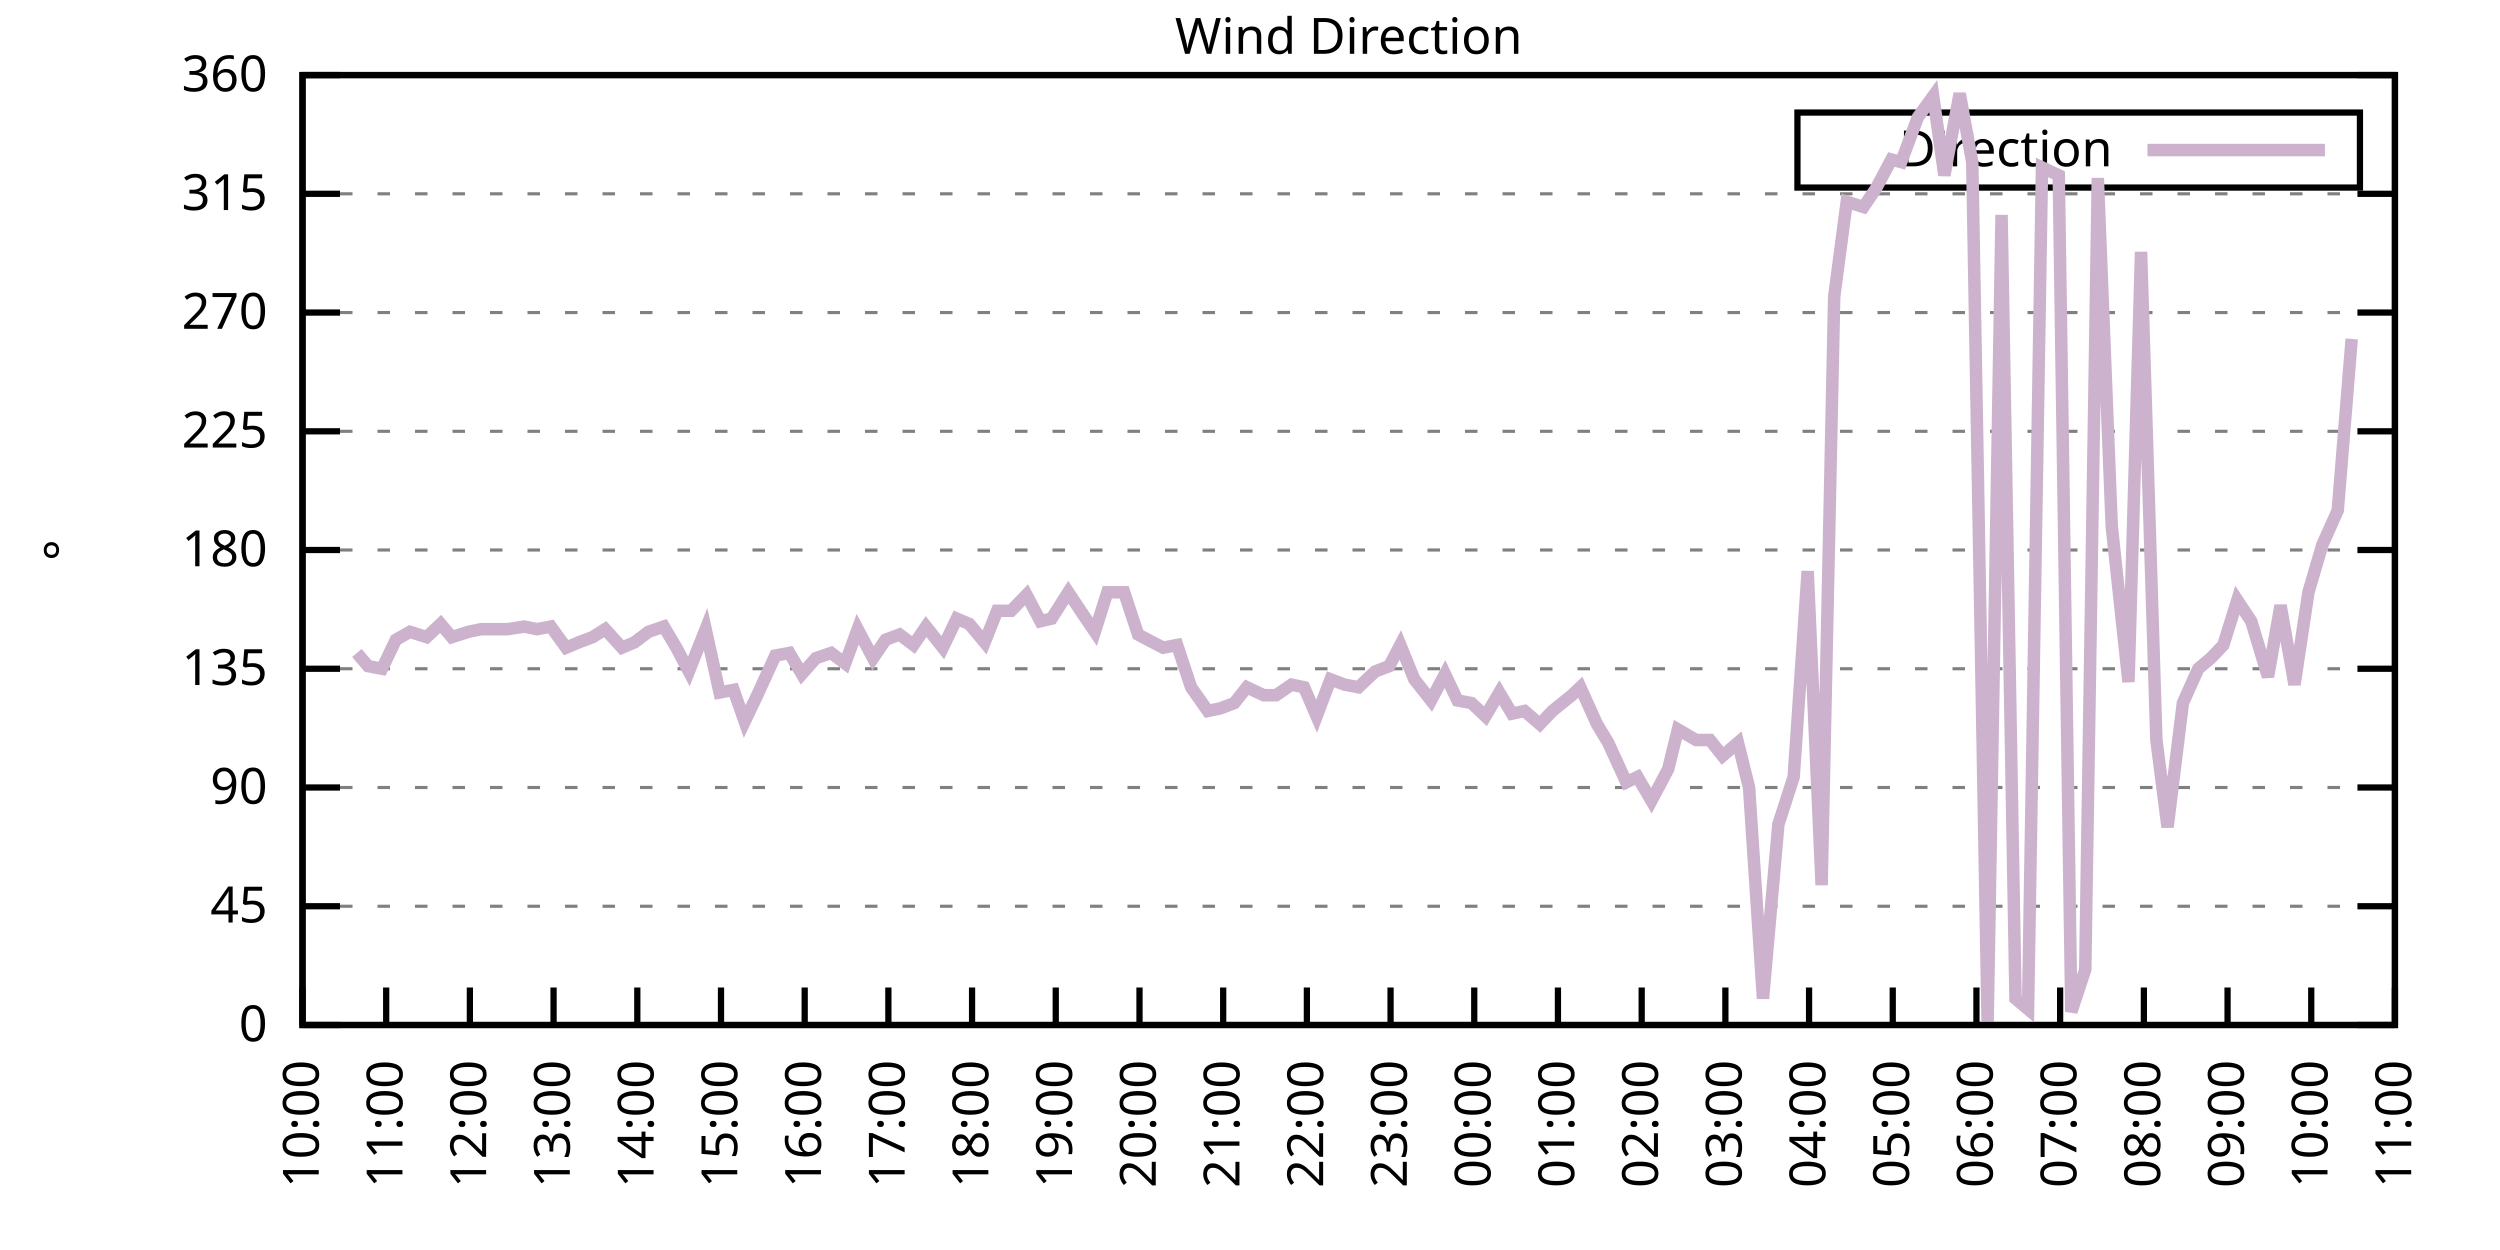
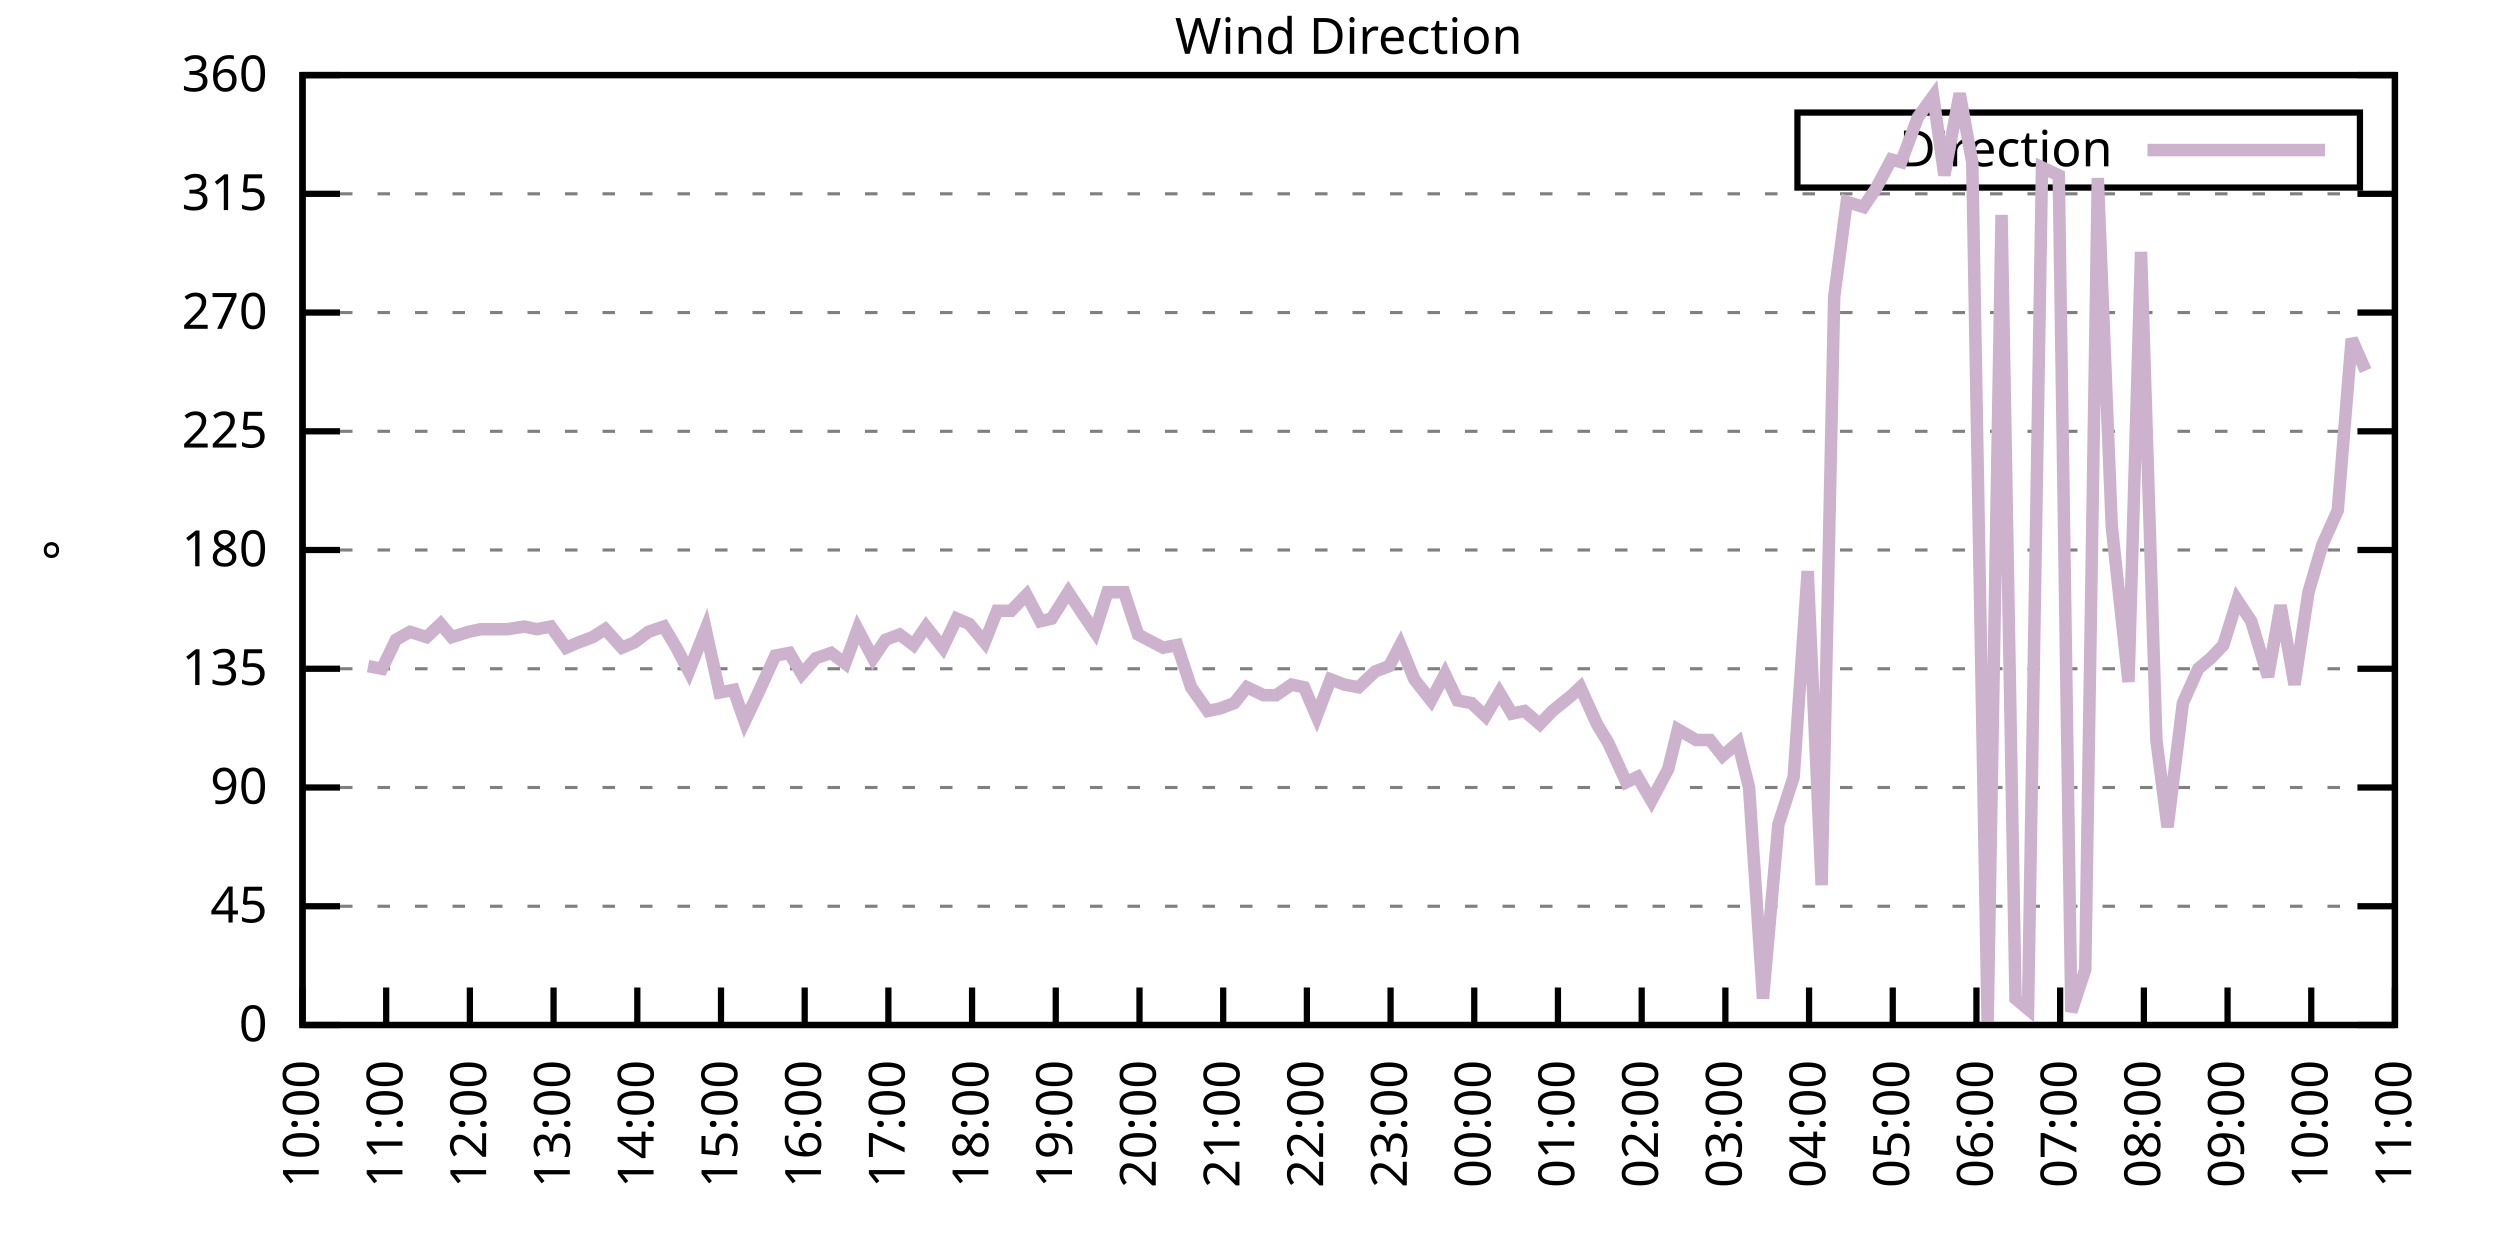
<svg xmlns="http://www.w3.org/2000/svg" xmlns:xlink="http://www.w3.org/1999/xlink" width="400" height="200" viewBox="0 0 400 200">
  <g id="gnuplot_canvas">
    <rect x="0" y="0" width="400" height="200" fill="none" />
    <defs>
      <circle id="gpDot" r="0.5" stroke-width="0.5" stroke="currentColor" />
      <path id="gpPt0" stroke-width="0.333" stroke="currentColor" d="M-1,0 h2 M0,-1 v2" />
      <path id="gpPt1" stroke-width="0.333" stroke="currentColor" d="M-1,-1 L1,1 M1,-1 L-1,1" />
      <path id="gpPt2" stroke-width="0.333" stroke="currentColor" d="M-1,0 L1,0 M0,-1 L0,1 M-1,-1 L1,1 M-1,1 L1,-1" />
      <rect id="gpPt3" stroke-width="0.333" stroke="currentColor" x="-1" y="-1" width="2" height="2" />
      <rect id="gpPt4" stroke-width="0.333" stroke="currentColor" fill="currentColor" x="-1" y="-1" width="2" height="2" />
      <circle id="gpPt5" stroke-width="0.333" stroke="currentColor" cx="0" cy="0" r="1" />
      <use xlink:href="#gpPt5" id="gpPt6" fill="currentColor" stroke="none" />
      <path id="gpPt7" stroke-width="0.333" stroke="currentColor" d="M0,-1.33 L-1.33,0.67 L1.33,0.67 z" />
      <use xlink:href="#gpPt7" id="gpPt8" fill="currentColor" stroke="none" />
      <use xlink:href="#gpPt7" id="gpPt9" stroke="currentColor" transform="rotate(180)" />
      <use xlink:href="#gpPt9" id="gpPt10" fill="currentColor" stroke="none" />
      <use xlink:href="#gpPt3" id="gpPt11" stroke="currentColor" transform="rotate(45)" />
      <use xlink:href="#gpPt11" id="gpPt12" fill="currentColor" stroke="none" />
      <path id="gpPt13" stroke-width="0.333" stroke="currentColor" d="M0,1.330 L1.265,0.411 L0.782,-1.067 L-0.782,-1.076 L-1.265,0.411 z" />
      <use xlink:href="#gpPt13" id="gpPt14" fill="currentColor" stroke="none" />
      <filter id="textbox" filterUnits="objectBoundingBox" x="0" y="0" height="1" width="1">
        <feFlood flood-color="white" flood-opacity="1" result="bgnd" />
        <feComposite in="SourceGraphic" in2="bgnd" operator="atop" />
      </filter>
      <filter id="greybox" filterUnits="objectBoundingBox" x="0" y="0" height="1" width="1">
        <feFlood flood-color="lightgrey" flood-opacity="1" result="grey" />
        <feComposite in="SourceGraphic" in2="grey" operator="atop" />
      </filter>
    </defs>
    <g fill="none" color="white" stroke="currentColor" stroke-width="1.00" stroke-linecap="butt" stroke-linejoin="miter">
</g>
    <g fill="none" color="black" stroke="currentColor" stroke-width="1.00" stroke-linecap="butt" stroke-linejoin="miter">
      <g stroke="none" shape-rendering="crispEdges">
        <polygon fill="rgb(255, 255, 255)" points="48.40,164.00 383.18,164.00 383.18,12.02 48.40,12.02 " />
      </g>
    </g>
    <g fill="none" color="black" stroke="currentColor" stroke-width="1.00" stroke-linecap="butt" stroke-linejoin="miter">
</g>
    <g fill="none" color="black" stroke="black" stroke-width="0.50" stroke-linecap="butt" stroke-linejoin="miter">
</g>
    <g fill="none" color="gray" stroke="currentColor" stroke-width="0.50" stroke-linecap="butt" stroke-linejoin="miter">
      <path stroke="gray" stroke-dasharray="2,4" class="gridline" d="M48.40,164.00 L383.19,164.00  " />
    </g>
    <g fill="none" color="gray" stroke="gray" stroke-width="1.00" stroke-linecap="butt" stroke-linejoin="miter">
</g>
    <g fill="none" color="black" stroke="currentColor" stroke-width="1.00" stroke-linecap="butt" stroke-linejoin="miter">
      <path stroke="black" d="M48.40,164.00 L54.40,164.00 M383.19,164.00 L377.19,164.00  " />
      <g transform="translate(42.80,166.60)" stroke="none" fill="black" font-family="Sans" font-size="8.00" text-anchor="end">
        <text>
          <tspan font-family="Sans"> 0</tspan>
        </text>
      </g>
    </g>
    <g fill="none" color="black" stroke="currentColor" stroke-width="1.00" stroke-linecap="butt" stroke-linejoin="miter">
</g>
    <g fill="none" color="black" stroke="black" stroke-width="0.50" stroke-linecap="butt" stroke-linejoin="miter">
</g>
    <g fill="none" color="gray" stroke="currentColor" stroke-width="0.50" stroke-linecap="butt" stroke-linejoin="miter">
      <path stroke="gray" stroke-dasharray="2,4" class="gridline" d="M48.40,145.00 L383.19,145.00  " />
    </g>
    <g fill="none" color="gray" stroke="gray" stroke-width="1.00" stroke-linecap="butt" stroke-linejoin="miter">
</g>
    <g fill="none" color="black" stroke="currentColor" stroke-width="1.00" stroke-linecap="butt" stroke-linejoin="miter">
      <path stroke="black" d="M48.40,145.00 L54.40,145.00 M383.19,145.00 L377.19,145.00  " />
      <g transform="translate(42.80,147.60)" stroke="none" fill="black" font-family="Sans" font-size="8.00" text-anchor="end">
        <text>
          <tspan font-family="Sans"> 45</tspan>
        </text>
      </g>
    </g>
    <g fill="none" color="black" stroke="currentColor" stroke-width="1.00" stroke-linecap="butt" stroke-linejoin="miter">
</g>
    <g fill="none" color="black" stroke="black" stroke-width="0.50" stroke-linecap="butt" stroke-linejoin="miter">
</g>
    <g fill="none" color="gray" stroke="currentColor" stroke-width="0.50" stroke-linecap="butt" stroke-linejoin="miter">
      <path stroke="gray" stroke-dasharray="2,4" class="gridline" d="M48.40,126.00 L383.19,126.00  " />
    </g>
    <g fill="none" color="gray" stroke="gray" stroke-width="1.00" stroke-linecap="butt" stroke-linejoin="miter">
</g>
    <g fill="none" color="black" stroke="currentColor" stroke-width="1.00" stroke-linecap="butt" stroke-linejoin="miter">
      <path stroke="black" d="M48.40,126.00 L54.40,126.00 M383.19,126.00 L377.19,126.00  " />
      <g transform="translate(42.80,128.60)" stroke="none" fill="black" font-family="Sans" font-size="8.00" text-anchor="end">
        <text>
          <tspan font-family="Sans"> 90</tspan>
        </text>
      </g>
    </g>
    <g fill="none" color="black" stroke="currentColor" stroke-width="1.00" stroke-linecap="butt" stroke-linejoin="miter">
</g>
    <g fill="none" color="black" stroke="black" stroke-width="0.50" stroke-linecap="butt" stroke-linejoin="miter">
</g>
    <g fill="none" color="gray" stroke="currentColor" stroke-width="0.50" stroke-linecap="butt" stroke-linejoin="miter">
      <path stroke="gray" stroke-dasharray="2,4" class="gridline" d="M48.40,107.00 L383.19,107.00  " />
    </g>
    <g fill="none" color="gray" stroke="gray" stroke-width="1.00" stroke-linecap="butt" stroke-linejoin="miter">
</g>
    <g fill="none" color="black" stroke="currentColor" stroke-width="1.00" stroke-linecap="butt" stroke-linejoin="miter">
      <path stroke="black" d="M48.40,107.00 L54.40,107.00 M383.19,107.00 L377.19,107.00  " />
      <g transform="translate(42.80,109.60)" stroke="none" fill="black" font-family="Sans" font-size="8.00" text-anchor="end">
        <text>
          <tspan font-family="Sans"> 135</tspan>
        </text>
      </g>
    </g>
    <g fill="none" color="black" stroke="currentColor" stroke-width="1.00" stroke-linecap="butt" stroke-linejoin="miter">
</g>
    <g fill="none" color="black" stroke="black" stroke-width="0.50" stroke-linecap="butt" stroke-linejoin="miter">
</g>
    <g fill="none" color="gray" stroke="currentColor" stroke-width="0.50" stroke-linecap="butt" stroke-linejoin="miter">
      <path stroke="gray" stroke-dasharray="2,4" class="gridline" d="M48.40,88.00 L383.19,88.00  " />
    </g>
    <g fill="none" color="gray" stroke="gray" stroke-width="1.00" stroke-linecap="butt" stroke-linejoin="miter">
</g>
    <g fill="none" color="black" stroke="currentColor" stroke-width="1.00" stroke-linecap="butt" stroke-linejoin="miter">
      <path stroke="black" d="M48.40,88.00 L54.40,88.00 M383.19,88.00 L377.19,88.00  " />
      <g transform="translate(42.80,90.60)" stroke="none" fill="black" font-family="Sans" font-size="8.00" text-anchor="end">
        <text>
          <tspan font-family="Sans"> 180</tspan>
        </text>
      </g>
    </g>
    <g fill="none" color="black" stroke="currentColor" stroke-width="1.00" stroke-linecap="butt" stroke-linejoin="miter">
</g>
    <g fill="none" color="black" stroke="black" stroke-width="0.50" stroke-linecap="butt" stroke-linejoin="miter">
</g>
    <g fill="none" color="gray" stroke="currentColor" stroke-width="0.50" stroke-linecap="butt" stroke-linejoin="miter">
      <path stroke="gray" stroke-dasharray="2,4" class="gridline" d="M48.40,69.01 L383.19,69.01  " />
    </g>
    <g fill="none" color="gray" stroke="gray" stroke-width="1.00" stroke-linecap="butt" stroke-linejoin="miter">
</g>
    <g fill="none" color="black" stroke="currentColor" stroke-width="1.00" stroke-linecap="butt" stroke-linejoin="miter">
      <path stroke="black" d="M48.40,69.01 L54.40,69.01 M383.19,69.01 L377.19,69.01  " />
      <g transform="translate(42.80,71.61)" stroke="none" fill="black" font-family="Sans" font-size="8.00" text-anchor="end">
        <text>
          <tspan font-family="Sans"> 225</tspan>
        </text>
      </g>
    </g>
    <g fill="none" color="black" stroke="currentColor" stroke-width="1.00" stroke-linecap="butt" stroke-linejoin="miter">
</g>
    <g fill="none" color="black" stroke="black" stroke-width="0.50" stroke-linecap="butt" stroke-linejoin="miter">
</g>
    <g fill="none" color="gray" stroke="currentColor" stroke-width="0.50" stroke-linecap="butt" stroke-linejoin="miter">
      <path stroke="gray" stroke-dasharray="2,4" class="gridline" d="M48.40,50.01 L383.19,50.01  " />
    </g>
    <g fill="none" color="gray" stroke="gray" stroke-width="1.00" stroke-linecap="butt" stroke-linejoin="miter">
</g>
    <g fill="none" color="black" stroke="currentColor" stroke-width="1.00" stroke-linecap="butt" stroke-linejoin="miter">
      <path stroke="black" d="M48.40,50.01 L54.40,50.01 M383.19,50.01 L377.19,50.01  " />
      <g transform="translate(42.80,52.61)" stroke="none" fill="black" font-family="Sans" font-size="8.00" text-anchor="end">
        <text>
          <tspan font-family="Sans"> 270</tspan>
        </text>
      </g>
    </g>
    <g fill="none" color="black" stroke="currentColor" stroke-width="1.00" stroke-linecap="butt" stroke-linejoin="miter">
</g>
    <g fill="none" color="black" stroke="black" stroke-width="0.50" stroke-linecap="butt" stroke-linejoin="miter">
</g>
    <g fill="none" color="gray" stroke="currentColor" stroke-width="0.50" stroke-linecap="butt" stroke-linejoin="miter">
      <path stroke="gray" stroke-dasharray="2,4" class="gridline" d="M48.40,31.01 L383.19,31.01  " />
    </g>
    <g fill="none" color="gray" stroke="gray" stroke-width="1.00" stroke-linecap="butt" stroke-linejoin="miter">
</g>
    <g fill="none" color="black" stroke="currentColor" stroke-width="1.00" stroke-linecap="butt" stroke-linejoin="miter">
      <path stroke="black" d="M48.40,31.01 L54.40,31.01 M383.19,31.01 L377.19,31.01  " />
      <g transform="translate(42.80,33.61)" stroke="none" fill="black" font-family="Sans" font-size="8.00" text-anchor="end">
        <text>
          <tspan font-family="Sans"> 315</tspan>
        </text>
      </g>
    </g>
    <g fill="none" color="black" stroke="currentColor" stroke-width="1.00" stroke-linecap="butt" stroke-linejoin="miter">
</g>
    <g fill="none" color="black" stroke="black" stroke-width="0.50" stroke-linecap="butt" stroke-linejoin="miter">
</g>
    <g fill="none" color="gray" stroke="currentColor" stroke-width="0.50" stroke-linecap="butt" stroke-linejoin="miter">
      <path stroke="gray" stroke-dasharray="2,4" class="gridline" d="M48.40,12.01 L383.19,12.01  " />
    </g>
    <g fill="none" color="gray" stroke="gray" stroke-width="1.00" stroke-linecap="butt" stroke-linejoin="miter">
</g>
    <g fill="none" color="black" stroke="currentColor" stroke-width="1.00" stroke-linecap="butt" stroke-linejoin="miter">
      <path stroke="black" d="M48.40,12.01 L54.40,12.01 M383.19,12.01 L377.19,12.01  " />
      <g transform="translate(42.80,14.61)" stroke="none" fill="black" font-family="Sans" font-size="8.00" text-anchor="end">
        <text>
          <tspan font-family="Sans"> 360</tspan>
        </text>
      </g>
    </g>
    <g fill="none" color="black" stroke="currentColor" stroke-width="1.00" stroke-linecap="butt" stroke-linejoin="miter">
      <path stroke="black" d="M48.40,164.00 L48.40,158.00  " />
      <g transform="translate(51.00,169.60) rotate(270.00)" stroke="none" fill="black" font-family="Sans" font-size="8.00" text-anchor="end">
        <text>
          <tspan font-family="Sans">10:00</tspan>
        </text>
      </g>
    </g>
    <g fill="none" color="black" stroke="currentColor" stroke-width="1.00" stroke-linecap="butt" stroke-linejoin="miter">
      <path stroke="black" d="M61.79,164.00 L61.79,158.00  " />
      <g transform="translate(64.39,169.60) rotate(270.00)" stroke="none" fill="black" font-family="Sans" font-size="8.00" text-anchor="end">
        <text>
          <tspan font-family="Sans">11:00</tspan>
        </text>
      </g>
    </g>
    <g fill="none" color="black" stroke="currentColor" stroke-width="1.00" stroke-linecap="butt" stroke-linejoin="miter">
      <path stroke="black" d="M75.18,164.00 L75.18,158.00  " />
      <g transform="translate(77.78,169.60) rotate(270.00)" stroke="none" fill="black" font-family="Sans" font-size="8.00" text-anchor="end">
        <text>
          <tspan font-family="Sans">12:00</tspan>
        </text>
      </g>
    </g>
    <g fill="none" color="black" stroke="currentColor" stroke-width="1.00" stroke-linecap="butt" stroke-linejoin="miter">
      <path stroke="black" d="M88.57,164.00 L88.57,158.00  " />
      <g transform="translate(91.17,169.60) rotate(270.00)" stroke="none" fill="black" font-family="Sans" font-size="8.00" text-anchor="end">
        <text>
          <tspan font-family="Sans">13:00</tspan>
        </text>
      </g>
    </g>
    <g fill="none" color="black" stroke="currentColor" stroke-width="1.00" stroke-linecap="butt" stroke-linejoin="miter">
      <path stroke="black" d="M101.97,164.00 L101.97,158.00  " />
      <g transform="translate(104.57,169.60) rotate(270.00)" stroke="none" fill="black" font-family="Sans" font-size="8.00" text-anchor="end">
        <text>
          <tspan font-family="Sans">14:00</tspan>
        </text>
      </g>
    </g>
    <g fill="none" color="black" stroke="currentColor" stroke-width="1.00" stroke-linecap="butt" stroke-linejoin="miter">
      <path stroke="black" d="M115.36,164.00 L115.36,158.00  " />
      <g transform="translate(117.96,169.60) rotate(270.00)" stroke="none" fill="black" font-family="Sans" font-size="8.00" text-anchor="end">
        <text>
          <tspan font-family="Sans">15:00</tspan>
        </text>
      </g>
    </g>
    <g fill="none" color="black" stroke="currentColor" stroke-width="1.00" stroke-linecap="butt" stroke-linejoin="miter">
      <path stroke="black" d="M128.75,164.00 L128.75,158.00  " />
      <g transform="translate(131.35,169.60) rotate(270.00)" stroke="none" fill="black" font-family="Sans" font-size="8.00" text-anchor="end">
        <text>
          <tspan font-family="Sans">16:00</tspan>
        </text>
      </g>
    </g>
    <g fill="none" color="black" stroke="currentColor" stroke-width="1.00" stroke-linecap="butt" stroke-linejoin="miter">
      <path stroke="black" d="M142.14,164.00 L142.14,158.00  " />
      <g transform="translate(144.74,169.60) rotate(270.00)" stroke="none" fill="black" font-family="Sans" font-size="8.00" text-anchor="end">
        <text>
          <tspan font-family="Sans">17:00</tspan>
        </text>
      </g>
    </g>
    <g fill="none" color="black" stroke="currentColor" stroke-width="1.00" stroke-linecap="butt" stroke-linejoin="miter">
      <path stroke="black" d="M155.53,164.00 L155.53,158.00  " />
      <g transform="translate(158.13,169.60) rotate(270.00)" stroke="none" fill="black" font-family="Sans" font-size="8.00" text-anchor="end">
        <text>
          <tspan font-family="Sans">18:00</tspan>
        </text>
      </g>
    </g>
    <g fill="none" color="black" stroke="currentColor" stroke-width="1.00" stroke-linecap="butt" stroke-linejoin="miter">
      <path stroke="black" d="M168.92,164.00 L168.92,158.00  " />
      <g transform="translate(171.52,169.60) rotate(270.00)" stroke="none" fill="black" font-family="Sans" font-size="8.00" text-anchor="end">
        <text>
          <tspan font-family="Sans">19:00</tspan>
        </text>
      </g>
    </g>
    <g fill="none" color="black" stroke="currentColor" stroke-width="1.00" stroke-linecap="butt" stroke-linejoin="miter">
      <path stroke="black" d="M182.32,164.00 L182.32,158.00  " />
      <g transform="translate(184.92,169.60) rotate(270.00)" stroke="none" fill="black" font-family="Sans" font-size="8.00" text-anchor="end">
        <text>
          <tspan font-family="Sans">20:00</tspan>
        </text>
      </g>
    </g>
    <g fill="none" color="black" stroke="currentColor" stroke-width="1.00" stroke-linecap="butt" stroke-linejoin="miter">
      <path stroke="black" d="M195.71,164.00 L195.71,158.00  " />
      <g transform="translate(198.31,169.60) rotate(270.00)" stroke="none" fill="black" font-family="Sans" font-size="8.00" text-anchor="end">
        <text>
          <tspan font-family="Sans">21:00</tspan>
        </text>
      </g>
    </g>
    <g fill="none" color="black" stroke="currentColor" stroke-width="1.00" stroke-linecap="butt" stroke-linejoin="miter">
      <path stroke="black" d="M209.10,164.00 L209.10,158.00  " />
      <g transform="translate(211.70,169.60) rotate(270.00)" stroke="none" fill="black" font-family="Sans" font-size="8.00" text-anchor="end">
        <text>
          <tspan font-family="Sans">22:00</tspan>
        </text>
      </g>
    </g>
    <g fill="none" color="black" stroke="currentColor" stroke-width="1.00" stroke-linecap="butt" stroke-linejoin="miter">
      <path stroke="black" d="M222.49,164.00 L222.49,158.00  " />
      <g transform="translate(225.09,169.60) rotate(270.00)" stroke="none" fill="black" font-family="Sans" font-size="8.00" text-anchor="end">
        <text>
          <tspan font-family="Sans">23:00</tspan>
        </text>
      </g>
    </g>
    <g fill="none" color="black" stroke="currentColor" stroke-width="1.00" stroke-linecap="butt" stroke-linejoin="miter">
      <path stroke="black" d="M235.88,164.00 L235.88,158.00  " />
      <g transform="translate(238.48,169.60) rotate(270.00)" stroke="none" fill="black" font-family="Sans" font-size="8.00" text-anchor="end">
        <text>
          <tspan font-family="Sans">00:00</tspan>
        </text>
      </g>
    </g>
    <g fill="none" color="black" stroke="currentColor" stroke-width="1.00" stroke-linecap="butt" stroke-linejoin="miter">
      <path stroke="black" d="M249.27,164.00 L249.27,158.00  " />
      <g transform="translate(251.87,169.60) rotate(270.00)" stroke="none" fill="black" font-family="Sans" font-size="8.00" text-anchor="end">
        <text>
          <tspan font-family="Sans">01:00</tspan>
        </text>
      </g>
    </g>
    <g fill="none" color="black" stroke="currentColor" stroke-width="1.00" stroke-linecap="butt" stroke-linejoin="miter">
      <path stroke="black" d="M262.67,164.00 L262.67,158.00  " />
      <g transform="translate(265.27,169.60) rotate(270.00)" stroke="none" fill="black" font-family="Sans" font-size="8.00" text-anchor="end">
        <text>
          <tspan font-family="Sans">02:00</tspan>
        </text>
      </g>
    </g>
    <g fill="none" color="black" stroke="currentColor" stroke-width="1.00" stroke-linecap="butt" stroke-linejoin="miter">
      <path stroke="black" d="M276.06,164.00 L276.06,158.00  " />
      <g transform="translate(278.66,169.60) rotate(270.00)" stroke="none" fill="black" font-family="Sans" font-size="8.00" text-anchor="end">
        <text>
          <tspan font-family="Sans">03:00</tspan>
        </text>
      </g>
    </g>
    <g fill="none" color="black" stroke="currentColor" stroke-width="1.00" stroke-linecap="butt" stroke-linejoin="miter">
      <path stroke="black" d="M289.45,164.00 L289.45,158.00  " />
      <g transform="translate(292.05,169.60) rotate(270.00)" stroke="none" fill="black" font-family="Sans" font-size="8.00" text-anchor="end">
        <text>
          <tspan font-family="Sans">04:00</tspan>
        </text>
      </g>
    </g>
    <g fill="none" color="black" stroke="currentColor" stroke-width="1.00" stroke-linecap="butt" stroke-linejoin="miter">
      <path stroke="black" d="M302.84,164.00 L302.84,158.00  " />
      <g transform="translate(305.44,169.60) rotate(270.00)" stroke="none" fill="black" font-family="Sans" font-size="8.00" text-anchor="end">
        <text>
          <tspan font-family="Sans">05:00</tspan>
        </text>
      </g>
    </g>
    <g fill="none" color="black" stroke="currentColor" stroke-width="1.00" stroke-linecap="butt" stroke-linejoin="miter">
      <path stroke="black" d="M316.23,164.00 L316.23,158.00  " />
      <g transform="translate(318.83,169.60) rotate(270.00)" stroke="none" fill="black" font-family="Sans" font-size="8.00" text-anchor="end">
        <text>
          <tspan font-family="Sans">06:00</tspan>
        </text>
      </g>
    </g>
    <g fill="none" color="black" stroke="currentColor" stroke-width="1.00" stroke-linecap="butt" stroke-linejoin="miter">
      <path stroke="black" d="M329.62,164.00 L329.62,158.00  " />
      <g transform="translate(332.22,169.60) rotate(270.00)" stroke="none" fill="black" font-family="Sans" font-size="8.00" text-anchor="end">
        <text>
          <tspan font-family="Sans">07:00</tspan>
        </text>
      </g>
    </g>
    <g fill="none" color="black" stroke="currentColor" stroke-width="1.00" stroke-linecap="butt" stroke-linejoin="miter">
      <path stroke="black" d="M343.02,164.00 L343.02,158.00  " />
      <g transform="translate(345.62,169.60) rotate(270.00)" stroke="none" fill="black" font-family="Sans" font-size="8.00" text-anchor="end">
        <text>
          <tspan font-family="Sans">08:00</tspan>
        </text>
      </g>
    </g>
    <g fill="none" color="black" stroke="currentColor" stroke-width="1.00" stroke-linecap="butt" stroke-linejoin="miter">
      <path stroke="black" d="M356.41,164.00 L356.41,158.00  " />
      <g transform="translate(359.01,169.60) rotate(270.00)" stroke="none" fill="black" font-family="Sans" font-size="8.00" text-anchor="end">
        <text>
          <tspan font-family="Sans">09:00</tspan>
        </text>
      </g>
    </g>
    <g fill="none" color="black" stroke="currentColor" stroke-width="1.00" stroke-linecap="butt" stroke-linejoin="miter">
      <path stroke="black" d="M369.80,164.00 L369.80,158.00  " />
      <g transform="translate(372.40,169.60) rotate(270.00)" stroke="none" fill="black" font-family="Sans" font-size="8.00" text-anchor="end">
        <text>
          <tspan font-family="Sans">10:00</tspan>
        </text>
      </g>
    </g>
    <g fill="none" color="black" stroke="currentColor" stroke-width="1.00" stroke-linecap="butt" stroke-linejoin="miter">
      <path stroke="black" d="M383.19,164.00 L383.19,158.00  " />
      <g transform="translate(385.79,169.60) rotate(270.00)" stroke="none" fill="black" font-family="Sans" font-size="8.00" text-anchor="end">
        <text>
          <tspan font-family="Sans">11:00</tspan>
        </text>
      </g>
    </g>
    <g fill="none" color="black" stroke="currentColor" stroke-width="1.00" stroke-linecap="butt" stroke-linejoin="miter">
</g>
    <g fill="none" color="black" stroke="currentColor" stroke-width="1.00" stroke-linecap="butt" stroke-linejoin="miter">
      <path stroke="black" d="M48.40,12.01 L48.40,164.00 L383.19,164.00 L383.19,12.01 L48.40,12.01 Z  " />
    </g>
    <g fill="none" color="black" stroke="currentColor" stroke-width="1.00" stroke-linecap="butt" stroke-linejoin="miter">
</g>
    <g fill="none" color="black" stroke="currentColor" stroke-width="1.00" stroke-linecap="butt" stroke-linejoin="miter">
      <path stroke="black" d="M287.59,30.01 L287.59,18.01 L377.59,18.01 L377.59,30.01 L287.59,30.01 Z  " />
    </g>
    <g id="Wind_direction_plot_1">
      <g fill="none" color="white" stroke="black" stroke-width="2.00" stroke-linecap="butt" stroke-linejoin="miter">
</g>
      <g fill="none" color="black" stroke="currentColor" stroke-width="2.00" stroke-linecap="butt" stroke-linejoin="miter">
        <g transform="translate(337.99,26.61)" stroke="none" fill="black" font-family="Sans" font-size="8.00" text-anchor="end">
          <text>
            <tspan font-family="Sans">Direction</tspan>
          </text>
        </g>
      </g>
      <g fill="none" color="black" stroke="currentColor" stroke-width="2.00" stroke-linecap="butt" stroke-linejoin="miter">
-         <path stroke="rgb(204, 178, 204)" d="M343.59,24.01 L371.99,24.01 M57.10,104.47 L58.89,106.58 L61.12,107.00 L63.35,102.36 L65.59,101.09 L68.26,101.94   L70.50,99.83 L72.28,101.94 L74.96,101.09 L76.97,100.67 L79.20,100.67 L81.21,100.67 L83.89,100.25 L85.90,100.67   L88.13,100.25 L90.58,103.63 L92.59,102.78 L94.82,101.94 L96.83,100.67 L99.51,103.63 L101.52,102.78 L103.75,101.09   L106.21,100.25 L108.22,103.63 L110.22,107.43 L112.90,100.67 L115.13,110.80 L117.37,110.38 L119.15,115.45 L121.16,111.23   L124.06,104.89 L126.29,104.47 L128.30,107.85 L130.54,105.31 L132.99,104.47 L135.22,106.16 L137.23,100.67 L139.69,105.31   L141.69,102.36 L143.93,101.52 L146.16,103.20 L148.17,100.25 L150.85,103.63 L153.08,98.98 L155.09,99.83 L157.54,102.78   L159.55,97.72 L161.78,97.72 L164.24,95.18 L166.47,99.40 L168.25,98.98 L170.93,94.76 L173.17,98.14 L175.17,101.09   L177.18,94.76 L179.86,94.76 L182.09,101.52 L183.66,102.36 L186.11,103.63 L188.34,103.20 L190.57,109.96 L193.25,113.76   L195.26,113.34 L197.49,112.49 L199.50,109.96 L202.18,111.23 L204.19,111.23 L206.64,109.54 L208.65,109.96 L210.66,114.60   L212.89,108.69 L215.13,109.54 L217.36,109.96 L220.04,107.43 L222.27,106.58 L224.05,103.20 L226.29,108.69 L228.96,112.07   L231.20,107.85 L233.20,112.07 L235.44,112.49 L237.67,114.60 L239.90,110.80 L241.91,114.18 L243.92,113.76 L246.37,115.87   L248.38,113.76 L251.51,111.23 L252.85,109.96 L255.52,115.87 L257.31,118.83 L260.21,125.16 L262.00,124.31 L264.23,128.11   L266.91,123.05 L268.47,116.71 L271.37,118.40 L273.60,118.40 L275.61,120.94 L278.07,118.83 L279.85,126.00 L282.08,159.78   L284.54,131.91 L286.99,124.31 L289.23,91.38 L291.46,141.62 L293.47,47.47 L295.48,32.28 L298.15,33.12 L300.16,30.16   L302.62,25.52 L304.18,25.94 L306.86,18.77 L309.31,15.39 L311.10,28.05 L313.55,14.97 L315.56,25.94 L318.02,163.58   L320.25,34.39 L322.48,159.78 L324.49,161.47 L326.72,26.79 L329.40,28.05 L331.41,161.89 L333.64,155.13 L335.65,28.48   L337.88,84.21 L340.56,109.11 L342.57,40.30 L345.02,118.40 L346.81,132.34 L349.26,112.49 L351.72,107.00 L353.73,105.31   L355.74,103.20 L357.97,96.03 L360.20,99.40 L362.88,108.27 L364.89,96.87 L367.12,109.54 L369.35,94.76 L371.58,87.16   L374.04,81.67 L376.27,54.23  " />
+         <path stroke="rgb(204, 178, 204)" d="M343.59,24.01 L371.99,24.01 M58.89,106.58 L61.12,107.00 L63.35,102.36 L65.59,101.09 L68.26,101.94 L70.50,99.83   L72.28,101.94 L74.96,101.09 L76.97,100.67 L79.20,100.67 L81.21,100.67 L83.89,100.25 L85.90,100.67 L88.13,100.25   L90.58,103.63 L92.59,102.78 L94.82,101.94 L96.83,100.67 L99.51,103.63 L101.52,102.78 L103.75,101.09 L106.21,100.25   L108.22,103.63 L110.22,107.43 L112.90,100.67 L115.13,110.80 L117.37,110.38 L119.15,115.45 L121.16,111.23 L124.06,104.89   L126.29,104.47 L128.30,107.85 L130.54,105.31 L132.99,104.47 L135.22,106.16 L137.23,100.67 L139.69,105.31 L141.69,102.36   L143.93,101.52 L146.16,103.20 L148.17,100.25 L150.85,103.63 L153.08,98.98 L155.09,99.83 L157.54,102.78 L159.55,97.72   L161.78,97.72 L164.24,95.18 L166.47,99.40 L168.25,98.98 L170.93,94.76 L173.17,98.14 L175.17,101.09 L177.18,94.76   L179.86,94.76 L182.09,101.52 L183.66,102.36 L186.11,103.63 L188.34,103.20 L190.57,109.96 L193.25,113.76 L195.26,113.34   L197.49,112.49 L199.50,109.96 L202.18,111.23 L204.19,111.23 L206.64,109.54 L208.65,109.96 L210.66,114.60 L212.89,108.69   L215.13,109.54 L217.36,109.96 L220.04,107.43 L222.27,106.58 L224.05,103.20 L226.29,108.69 L228.96,112.07 L231.20,107.85   L233.20,112.07 L235.44,112.49 L237.67,114.60 L239.90,110.80 L241.91,114.18 L243.92,113.76 L246.37,115.87 L248.38,113.76   L251.51,111.23 L252.85,109.96 L255.52,115.87 L257.31,118.83 L260.21,125.16 L262.00,124.31 L264.23,128.11 L266.91,123.05   L268.47,116.71 L271.37,118.40 L273.60,118.40 L275.61,120.94 L278.07,118.83 L279.85,126.00 L282.08,159.78 L284.54,131.91   L286.99,124.31 L289.23,91.38 L291.46,141.62 L293.47,47.47 L295.48,32.28 L298.15,33.12 L300.16,30.16 L302.62,25.52   L304.18,25.94 L306.86,18.77 L309.31,15.39 L311.10,28.05 L313.55,14.97 L315.56,25.94 L318.02,163.58 L320.25,34.39   L322.48,159.78 L324.49,161.47 L326.72,26.79 L329.40,28.05 L331.41,161.89 L333.64,155.13 L335.65,28.48 L337.88,84.21   L340.56,109.11 L342.57,40.30 L345.02,118.40 L346.81,132.34 L349.26,112.49 L351.72,107.00 L353.73,105.31 L355.74,103.20   L357.97,96.03 L360.20,99.40 L362.88,108.27 L364.89,96.87 L367.12,109.54 L369.35,94.76 L371.58,87.16 L374.04,81.67   L376.27,54.23 L378.50,59.30  " />
      </g>
    </g>
    <g fill="none" color="black" stroke="currentColor" stroke-width="2.00" stroke-linecap="butt" stroke-linejoin="miter">
</g>
    <g fill="none" color="black" stroke="black" stroke-width="1.00" stroke-linecap="butt" stroke-linejoin="miter">
</g>
    <g fill="none" color="black" stroke="currentColor" stroke-width="1.00" stroke-linecap="butt" stroke-linejoin="miter">
      <path stroke="black" d="M48.40,12.01 L48.40,164.00 L383.19,164.00 L383.19,12.01 L48.40,12.01 Z  " />
      <g transform="translate(12.80,88.01) rotate(270.00)" stroke="none" fill="black" font-family="Sans" font-size="8.00" text-anchor="middle">
        <text>
          <tspan font-family="Sans">°</tspan>
        </text>
      </g>
    </g>
    <g fill="none" color="black" stroke="currentColor" stroke-width="1.00" stroke-linecap="butt" stroke-linejoin="miter">
</g>
    <g fill="none" color="black" stroke="currentColor" stroke-width="1.00" stroke-linecap="butt" stroke-linejoin="miter">
      <g transform="translate(215.79,8.61)" stroke="none" fill="black" font-family="Sans" font-size="8.00" text-anchor="middle">
        <text>
          <tspan font-family="Sans">Wind Direction</tspan>
        </text>
      </g>
    </g>
    <g fill="none" color="black" stroke="currentColor" stroke-width="1.00" stroke-linecap="butt" stroke-linejoin="miter">
</g>
  </g>
</svg>
